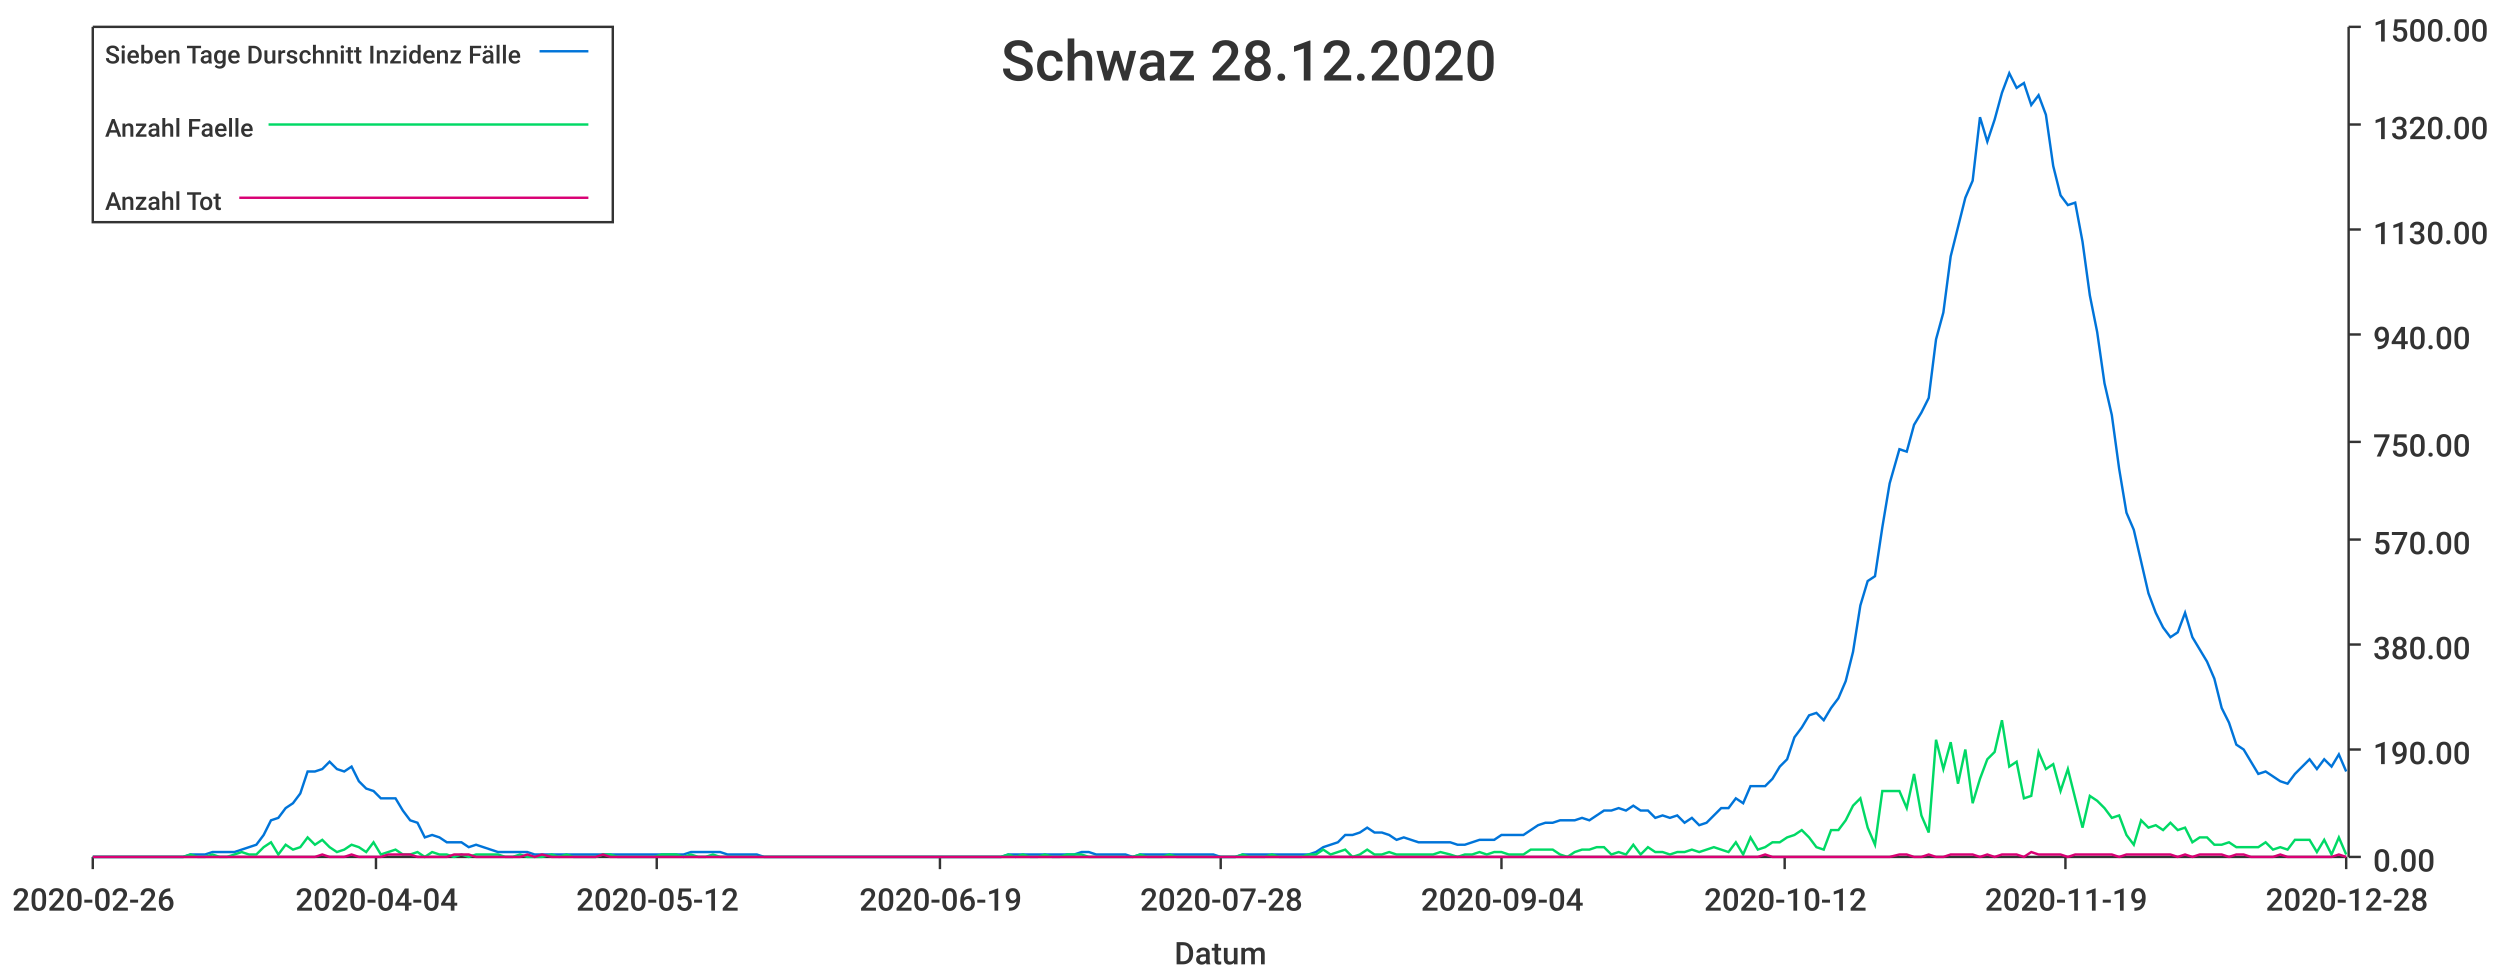
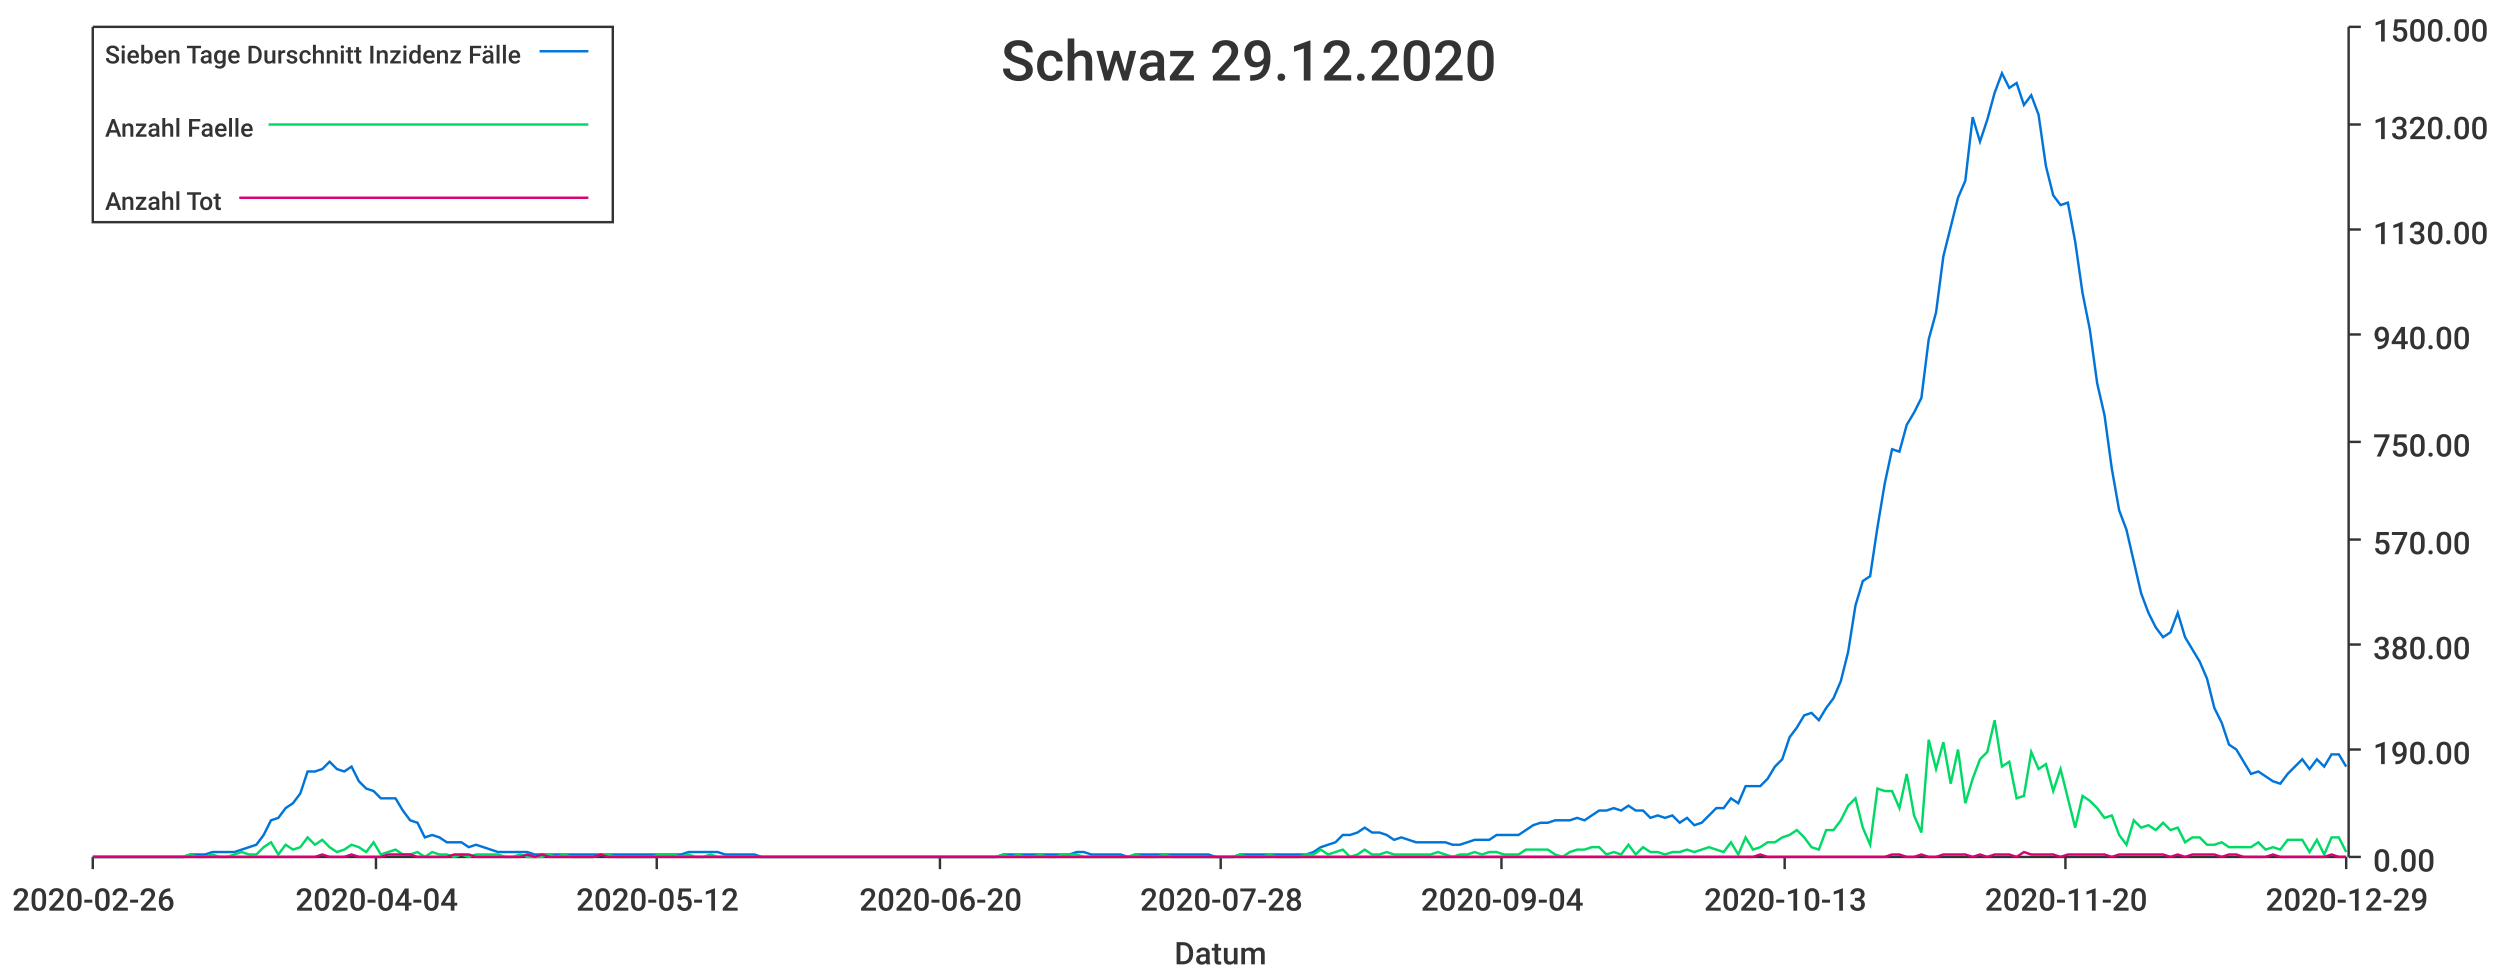
<svg xmlns="http://www.w3.org/2000/svg" width="1024" height="400">\n<path d="M 0 0 L 1024 0 L 1024 400 L 0 400 L 0 0" style="stroke-width:0;stroke:rgba(255,255,255,1.0);fill:rgba(255,255,255,1.0)" />
  <path d="M 38 11 L 961 11 L 961 351 L 38 351 L 38 11" style="stroke-width:0;stroke:rgba(255,255,255,1.0);fill:rgba(255,255,255,1.0)" />
  <path d="M 38 351 L 961 351" style="stroke-width:1;stroke:rgba(51,51,51,1.0);fill:none" />
  <path d="M 38 351 L 38 356" style="stroke-width:1;stroke:rgba(51,51,51,1.0);fill:none" />
  <text x="5" y="373" style="stroke-width:0;stroke:none;fill:rgba(51,51,51,1.0);font-size:12.8px;font-family:'Roboto Medium',sans-serif">2020-02-26</text>
  <path d="M 154 351 L 154 356" style="stroke-width:1;stroke:rgba(51,51,51,1.0);fill:none" />
  <text x="121" y="373" style="stroke-width:0;stroke:none;fill:rgba(51,51,51,1.0);font-size:12.8px;font-family:'Roboto Medium',sans-serif">2020-04-04</text>
  <path d="M 269 351 L 269 356" style="stroke-width:1;stroke:rgba(51,51,51,1.0);fill:none" />
  <text x="236" y="373" style="stroke-width:0;stroke:none;fill:rgba(51,51,51,1.0);font-size:12.8px;font-family:'Roboto Medium',sans-serif">2020-05-12</text>
  <path d="M 385 351 L 385 356" style="stroke-width:1;stroke:rgba(51,51,51,1.0);fill:none" />
-   <text x="352" y="373" style="stroke-width:0;stroke:none;fill:rgba(51,51,51,1.0);font-size:12.8px;font-family:'Roboto Medium',sans-serif">2020-06-19</text>
+   <text x="352" y="373" style="stroke-width:0;stroke:none;fill:rgba(51,51,51,1.0);font-size:12.8px;font-family:'Roboto Medium',sans-serif">2020-06-20</text>
  <path d="M 500 351 L 500 356" style="stroke-width:1;stroke:rgba(51,51,51,1.0);fill:none" />
  <text x="467" y="373" style="stroke-width:0;stroke:none;fill:rgba(51,51,51,1.0);font-size:12.8px;font-family:'Roboto Medium',sans-serif">2020-07-28</text>
  <path d="M 615 351 L 615 356" style="stroke-width:1;stroke:rgba(51,51,51,1.0);fill:none" />
  <text x="582" y="373" style="stroke-width:0;stroke:none;fill:rgba(51,51,51,1.0);font-size:12.8px;font-family:'Roboto Medium',sans-serif">2020-09-04</text>
  <path d="M 731 351 L 731 356" style="stroke-width:1;stroke:rgba(51,51,51,1.0);fill:none" />
-   <text x="698" y="373" style="stroke-width:0;stroke:none;fill:rgba(51,51,51,1.0);font-size:12.8px;font-family:'Roboto Medium',sans-serif">2020-10-12</text>
+   <text x="698" y="373" style="stroke-width:0;stroke:none;fill:rgba(51,51,51,1.0);font-size:12.8px;font-family:'Roboto Medium',sans-serif">2020-10-13</text>
  <path d="M 846 351 L 846 356" style="stroke-width:1;stroke:rgba(51,51,51,1.0);fill:none" />
-   <text x="813" y="373" style="stroke-width:0;stroke:none;fill:rgba(51,51,51,1.0);font-size:12.8px;font-family:'Roboto Medium',sans-serif">2020-11-19</text>
+   <text x="813" y="373" style="stroke-width:0;stroke:none;fill:rgba(51,51,51,1.0);font-size:12.8px;font-family:'Roboto Medium',sans-serif">2020-11-20</text>
  <path d="M 961 351 L 961 356" style="stroke-width:1;stroke:rgba(51,51,51,1.0);fill:none" />
-   <text x="928" y="373" style="stroke-width:0;stroke:none;fill:rgba(51,51,51,1.0);font-size:12.8px;font-family:'Roboto Medium',sans-serif">2020-12-28</text>
+   <text x="928" y="373" style="stroke-width:0;stroke:none;fill:rgba(51,51,51,1.0);font-size:12.8px;font-family:'Roboto Medium',sans-serif">2020-12-29</text>
  <text x="481" y="395" style="stroke-width:0;stroke:none;fill:rgba(51,51,51,1.0);font-size:12.8px;font-family:'Roboto Medium',sans-serif">Datum</text>
  <path d="M 962 351 L 962 11" style="stroke-width:1;stroke:rgba(51,51,51,1.0);fill:none" />
  <path d="M 962 351 L 967 351" style="stroke-width:1;stroke:rgba(51,51,51,1.0);fill:none" />
  <text x="972" y="357" style="stroke-width:0;stroke:none;fill:rgba(51,51,51,1.0);font-size:12.8px;font-family:'Roboto Medium',sans-serif">0.00</text>
  <path d="M 962 307 L 967 307" style="stroke-width:1;stroke:rgba(51,51,51,1.0);fill:none" />
  <text x="972" y="313" style="stroke-width:0;stroke:none;fill:rgba(51,51,51,1.0);font-size:12.8px;font-family:'Roboto Medium',sans-serif">190.00</text>
  <path d="M 962 264 L 967 264" style="stroke-width:1;stroke:rgba(51,51,51,1.0);fill:none" />
  <text x="972" y="270" style="stroke-width:0;stroke:none;fill:rgba(51,51,51,1.0);font-size:12.8px;font-family:'Roboto Medium',sans-serif">380.00</text>
  <path d="M 962 221 L 967 221" style="stroke-width:1;stroke:rgba(51,51,51,1.0);fill:none" />
  <text x="972" y="227" style="stroke-width:0;stroke:none;fill:rgba(51,51,51,1.0);font-size:12.8px;font-family:'Roboto Medium',sans-serif">570.00</text>
  <path d="M 962 181 L 967 181" style="stroke-width:1;stroke:rgba(51,51,51,1.0);fill:none" />
  <text x="972" y="187" style="stroke-width:0;stroke:none;fill:rgba(51,51,51,1.0);font-size:12.8px;font-family:'Roboto Medium',sans-serif">750.00</text>
  <path d="M 962 137 L 967 137" style="stroke-width:1;stroke:rgba(51,51,51,1.0);fill:none" />
  <text x="972" y="143" style="stroke-width:0;stroke:none;fill:rgba(51,51,51,1.0);font-size:12.8px;font-family:'Roboto Medium',sans-serif">940.00</text>
  <path d="M 962 94 L 967 94" style="stroke-width:1;stroke:rgba(51,51,51,1.0);fill:none" />
  <text x="972" y="100" style="stroke-width:0;stroke:none;fill:rgba(51,51,51,1.0);font-size:12.8px;font-family:'Roboto Medium',sans-serif">1130.00</text>
  <path d="M 962 51 L 967 51" style="stroke-width:1;stroke:rgba(51,51,51,1.0);fill:none" />
  <text x="972" y="57" style="stroke-width:0;stroke:none;fill:rgba(51,51,51,1.0);font-size:12.8px;font-family:'Roboto Medium',sans-serif">1320.00</text>
  <path d="M 962 11 L 967 11" style="stroke-width:1;stroke:rgba(51,51,51,1.0);fill:none" />
  <text x="972" y="17" style="stroke-width:0;stroke:none;fill:rgba(51,51,51,1.0);font-size:12.8px;font-family:'Roboto Medium',sans-serif">1500.00</text>
-   <path d="M 38 351 L 42 351 L 45 351 L 48 351 L 51 351 L 54 351 L 57 351 L 60 351 L 63 351 L 66 351 L 69 351 L 72 351 L 75 351 L 78 350 L 81 350 L 84 350 L 87 349 L 90 349 L 93 349 L 96 349 L 99 348 L 102 347 L 105 346 L 108 342 L 111 336 L 114 335 L 117 331 L 120 329 L 123 325 L 126 316 L 129 316 L 132 315 L 135 312 L 138 315 L 141 316 L 144 314 L 147 320 L 150 323 L 153 324 L 156 327 L 159 327 L 162 327 L 165 332 L 168 336 L 171 337 L 174 343 L 177 342 L 180 343 L 183 345 L 186 345 L 189 345 L 192 347 L 195 346 L 198 347 L 201 348 L 204 349 L 207 349 L 210 349 L 213 349 L 216 349 L 219 350 L 222 350 L 226 350 L 229 350 L 232 350 L 235 350 L 238 350 L 241 350 L 244 350 L 247 350 L 250 350 L 253 350 L 256 350 L 259 350 L 262 350 L 265 350 L 268 350 L 271 350 L 274 350 L 277 350 L 280 350 L 283 349 L 286 349 L 289 349 L 292 349 L 295 349 L 298 350 L 301 350 L 304 350 L 307 350 L 310 350 L 313 351 L 316 351 L 319 351 L 322 351 L 325 351 L 328 351 L 331 351 L 334 351 L 337 351 L 340 351 L 343 351 L 346 351 L 349 351 L 352 351 L 355 351 L 358 351 L 361 351 L 364 351 L 367 351 L 370 351 L 373 351 L 376 351 L 379 351 L 382 351 L 385 351 L 388 351 L 391 351 L 394 351 L 397 351 L 400 351 L 403 351 L 406 351 L 410 351 L 413 350 L 416 350 L 419 350 L 422 350 L 425 350 L 428 350 L 431 350 L 434 350 L 437 350 L 440 350 L 443 349 L 446 349 L 449 350 L 452 350 L 455 350 L 458 350 L 461 350 L 464 351 L 467 350 L 470 350 L 473 350 L 476 350 L 479 350 L 482 350 L 485 350 L 488 350 L 491 350 L 494 350 L 497 350 L 500 351 L 503 351 L 506 351 L 509 350 L 512 350 L 515 350 L 518 350 L 521 350 L 524 350 L 527 350 L 530 350 L 533 350 L 536 350 L 539 349 L 542 347 L 545 346 L 548 345 L 551 342 L 554 342 L 557 341 L 560 339 L 563 341 L 566 341 L 569 342 L 572 344 L 575 343 L 578 344 L 581 345 L 584 345 L 587 345 L 590 345 L 594 345 L 597 346 L 600 346 L 603 345 L 606 344 L 609 344 L 612 344 L 615 342 L 618 342 L 621 342 L 624 342 L 627 340 L 630 338 L 633 337 L 636 337 L 639 336 L 642 336 L 645 336 L 648 335 L 651 336 L 654 334 L 657 332 L 660 332 L 663 331 L 666 332 L 669 330 L 672 332 L 675 332 L 678 335 L 681 334 L 684 335 L 687 334 L 690 337 L 693 335 L 696 338 L 699 337 L 702 334 L 705 331 L 708 331 L 711 327 L 714 329 L 717 322 L 720 322 L 723 322 L 726 319 L 729 314 L 732 311 L 735 302 L 738 298 L 741 293 L 744 292 L 747 295 L 750 290 L 753 286 L 756 279 L 759 267 L 762 248 L 765 238 L 768 236 L 771 216 L 774 198 L 778 184 L 781 185 L 784 174 L 787 169 L 790 163 L 793 139 L 796 128 L 799 105 L 802 93 L 805 81 L 808 74 L 811 48 L 814 58 L 817 49 L 820 38 L 823 30 L 826 36 L 829 34 L 832 43 L 835 39 L 838 47 L 841 68 L 844 80 L 847 84 L 850 83 L 853 99 L 856 121 L 859 136 L 862 157 L 865 170 L 868 192 L 871 210 L 874 217 L 877 230 L 880 243 L 883 251 L 886 257 L 889 261 L 892 259 L 895 251 L 898 261 L 901 266 L 904 271 L 907 278 L 910 290 L 913 296 L 916 305 L 919 307 L 922 312 L 925 317 L 928 316 L 931 318 L 934 320 L 937 321 L 940 317 L 943 314 L 946 311 L 949 315 L 952 311 L 955 314 L 958 309 L 961 316" style="stroke-width:1;stroke:rgba(0,116,217,1.0);fill:none" />
-   <path d="M 38 351 L 42 351 L 45 351 L 48 351 L 51 351 L 54 351 L 57 351 L 60 351 L 63 351 L 66 351 L 69 351 L 72 351 L 75 351 L 78 350 L 81 351 L 84 351 L 87 350 L 90 351 L 93 351 L 96 350 L 99 349 L 102 350 L 105 350 L 108 347 L 111 345 L 114 350 L 117 346 L 120 348 L 123 347 L 126 343 L 129 346 L 132 344 L 135 347 L 138 349 L 141 348 L 144 346 L 147 347 L 150 349 L 153 345 L 156 350 L 159 349 L 162 348 L 165 350 L 168 350 L 171 349 L 174 351 L 177 349 L 180 350 L 183 350 L 186 351 L 189 350 L 192 351 L 195 350 L 198 350 L 201 350 L 204 350 L 207 351 L 210 351 L 213 350 L 216 351 L 219 351 L 222 351 L 226 350 L 229 351 L 232 350 L 235 351 L 238 351 L 241 351 L 244 351 L 247 350 L 250 350 L 253 351 L 256 351 L 259 351 L 262 351 L 265 351 L 268 351 L 271 350 L 274 350 L 277 350 L 280 351 L 283 350 L 286 351 L 289 351 L 292 350 L 295 351 L 298 351 L 301 351 L 304 351 L 307 351 L 310 351 L 313 351 L 316 351 L 319 351 L 322 351 L 325 351 L 328 351 L 331 351 L 334 351 L 337 351 L 340 351 L 343 351 L 346 351 L 349 351 L 352 351 L 355 351 L 358 351 L 361 351 L 364 351 L 367 351 L 370 351 L 373 351 L 376 351 L 379 351 L 382 351 L 385 351 L 388 351 L 391 351 L 394 351 L 397 351 L 400 351 L 403 351 L 406 351 L 410 351 L 413 350 L 416 351 L 419 350 L 422 351 L 425 351 L 428 350 L 431 351 L 434 351 L 437 350 L 440 350 L 443 350 L 446 351 L 449 351 L 452 351 L 455 351 L 458 351 L 461 351 L 464 351 L 467 350 L 470 351 L 473 351 L 476 351 L 479 350 L 482 351 L 485 351 L 488 351 L 491 351 L 494 351 L 497 351 L 500 351 L 503 351 L 506 351 L 509 350 L 512 351 L 515 351 L 518 351 L 521 350 L 524 351 L 527 351 L 530 351 L 533 351 L 536 350 L 539 350 L 542 348 L 545 350 L 548 349 L 551 348 L 554 351 L 557 350 L 560 348 L 563 350 L 566 350 L 569 349 L 572 350 L 575 350 L 578 350 L 581 350 L 584 350 L 587 350 L 590 349 L 594 350 L 597 351 L 600 350 L 603 350 L 606 349 L 609 350 L 612 349 L 615 349 L 618 350 L 621 350 L 624 350 L 627 348 L 630 348 L 633 348 L 636 348 L 639 350 L 642 351 L 645 349 L 648 348 L 651 348 L 654 347 L 657 347 L 660 350 L 663 349 L 666 350 L 669 346 L 672 350 L 675 347 L 678 349 L 681 349 L 684 350 L 687 349 L 690 349 L 693 348 L 696 349 L 699 348 L 702 347 L 705 348 L 708 349 L 711 345 L 714 350 L 717 343 L 720 348 L 723 347 L 726 345 L 729 345 L 732 343 L 735 342 L 738 340 L 741 343 L 744 347 L 747 348 L 750 340 L 753 340 L 756 336 L 759 330 L 762 327 L 765 339 L 768 346 L 771 324 L 774 324 L 778 324 L 781 331 L 784 317 L 787 334 L 790 341 L 793 303 L 796 315 L 799 304 L 802 321 L 805 307 L 808 329 L 811 319 L 814 311 L 817 308 L 820 295 L 823 314 L 826 312 L 829 327 L 832 326 L 835 308 L 838 315 L 841 313 L 844 324 L 847 315 L 850 327 L 853 339 L 856 326 L 859 328 L 862 331 L 865 335 L 868 334 L 871 342 L 874 346 L 877 336 L 880 339 L 883 338 L 886 340 L 889 337 L 892 340 L 895 339 L 898 345 L 901 343 L 904 343 L 907 346 L 910 346 L 913 345 L 916 347 L 919 347 L 922 347 L 925 347 L 928 345 L 931 348 L 934 347 L 937 348 L 940 344 L 943 344 L 946 344 L 949 349 L 952 344 L 955 350 L 958 343 L 961 350" style="stroke-width:1;stroke:rgba(0,217,101,1.0);fill:none" />
-   <path d="M 38 351 L 42 351 L 45 351 L 48 351 L 51 351 L 54 351 L 57 351 L 60 351 L 63 351 L 66 351 L 69 351 L 72 351 L 75 351 L 78 351 L 81 351 L 84 351 L 87 351 L 90 351 L 93 351 L 96 351 L 99 351 L 102 351 L 105 351 L 108 351 L 111 351 L 114 351 L 117 351 L 120 351 L 123 351 L 126 351 L 129 351 L 132 350 L 135 351 L 138 351 L 141 351 L 144 350 L 147 351 L 150 351 L 153 351 L 156 351 L 159 350 L 162 350 L 165 350 L 168 350 L 171 351 L 174 351 L 177 351 L 180 351 L 183 351 L 186 350 L 189 350 L 192 350 L 195 351 L 198 351 L 201 351 L 204 351 L 207 351 L 210 351 L 213 351 L 216 350 L 219 351 L 222 350 L 226 351 L 229 351 L 232 351 L 235 351 L 238 351 L 241 351 L 244 351 L 247 350 L 250 351 L 253 351 L 256 351 L 259 351 L 262 351 L 265 351 L 268 351 L 271 351 L 274 351 L 277 351 L 280 351 L 283 351 L 286 351 L 289 351 L 292 351 L 295 351 L 298 351 L 301 351 L 304 351 L 307 351 L 310 351 L 313 351 L 316 351 L 319 351 L 322 351 L 325 351 L 328 351 L 331 351 L 334 351 L 337 351 L 340 351 L 343 351 L 346 351 L 349 351 L 352 351 L 355 351 L 358 351 L 361 351 L 364 351 L 367 351 L 370 351 L 373 351 L 376 351 L 379 351 L 382 351 L 385 351 L 388 351 L 391 351 L 394 351 L 397 351 L 400 351 L 403 351 L 406 351 L 410 351 L 413 351 L 416 351 L 419 351 L 422 351 L 425 351 L 428 351 L 431 351 L 434 351 L 437 351 L 440 351 L 443 351 L 446 351 L 449 351 L 452 351 L 455 351 L 458 351 L 461 351 L 464 351 L 467 351 L 470 351 L 473 351 L 476 351 L 479 351 L 482 351 L 485 351 L 488 351 L 491 351 L 494 351 L 497 351 L 500 351 L 503 351 L 506 351 L 509 351 L 512 351 L 515 351 L 518 351 L 521 351 L 524 351 L 527 351 L 530 351 L 533 351 L 536 351 L 539 351 L 542 351 L 545 351 L 548 351 L 551 351 L 554 351 L 557 351 L 560 351 L 563 351 L 566 351 L 569 351 L 572 351 L 575 351 L 578 351 L 581 351 L 584 351 L 587 351 L 590 351 L 594 351 L 597 351 L 600 351 L 603 351 L 606 351 L 609 351 L 612 351 L 615 351 L 618 351 L 621 351 L 624 351 L 627 351 L 630 351 L 633 351 L 636 351 L 639 351 L 642 351 L 645 351 L 648 351 L 651 351 L 654 351 L 657 351 L 660 351 L 663 351 L 666 351 L 669 351 L 672 351 L 675 351 L 678 351 L 681 351 L 684 351 L 687 351 L 690 351 L 693 351 L 696 351 L 699 351 L 702 351 L 705 351 L 708 351 L 711 351 L 714 351 L 717 351 L 720 351 L 723 350 L 726 351 L 729 351 L 732 351 L 735 351 L 738 351 L 741 351 L 744 351 L 747 351 L 750 351 L 753 351 L 756 351 L 759 351 L 762 351 L 765 351 L 768 351 L 771 351 L 774 351 L 778 350 L 781 350 L 784 351 L 787 351 L 790 350 L 793 351 L 796 351 L 799 350 L 802 350 L 805 350 L 808 350 L 811 351 L 814 350 L 817 351 L 820 350 L 823 350 L 826 350 L 829 351 L 832 349 L 835 350 L 838 350 L 841 350 L 844 350 L 847 351 L 850 350 L 853 350 L 856 350 L 859 350 L 862 350 L 865 350 L 868 351 L 871 350 L 874 350 L 877 350 L 880 350 L 883 350 L 886 350 L 889 350 L 892 351 L 895 350 L 898 351 L 901 350 L 904 350 L 907 350 L 910 350 L 913 351 L 916 350 L 919 350 L 922 351 L 925 351 L 928 351 L 931 351 L 934 350 L 937 351 L 940 351 L 943 351 L 946 351 L 949 351 L 952 351 L 955 351 L 958 350 L 961 351" style="stroke-width:1;stroke:rgba(217,0,116,1.0);fill:none" />
-   <text x="410" y="33" style="stroke-width:0;stroke:none;fill:rgba(51,51,51,1.0);font-size:23.0px;font-family:'Roboto Medium',sans-serif">Schwaz 28.12.2020</text>
+   <path d="M 38 351 L 42 351 L 45 351 L 48 351 L 51 351 L 54 351 L 57 351 L 60 351 L 63 351 L 66 351 L 69 351 L 72 351 L 75 351 L 78 350 L 81 350 L 84 350 L 87 349 L 90 349 L 93 349 L 96 349 L 99 348 L 102 347 L 105 346 L 108 342 L 111 336 L 114 335 L 117 331 L 120 329 L 123 325 L 126 316 L 129 316 L 132 315 L 135 312 L 138 315 L 141 316 L 144 314 L 147 320 L 150 323 L 153 324 L 156 327 L 159 327 L 162 327 L 165 332 L 168 336 L 171 337 L 174 343 L 177 342 L 180 343 L 183 345 L 186 345 L 189 345 L 192 347 L 195 346 L 198 347 L 201 348 L 204 349 L 207 349 L 210 349 L 213 349 L 216 349 L 219 350 L 222 350 L 225 350 L 228 350 L 231 350 L 234 350 L 237 350 L 240 350 L 243 350 L 246 350 L 249 350 L 252 350 L 255 350 L 258 350 L 261 350 L 264 350 L 267 350 L 270 350 L 273 350 L 276 350 L 279 350 L 282 349 L 285 349 L 288 349 L 291 349 L 294 349 L 297 350 L 300 350 L 303 350 L 306 350 L 309 350 L 312 351 L 315 351 L 318 351 L 321 351 L 324 351 L 327 351 L 330 351 L 333 351 L 336 351 L 339 351 L 342 351 L 345 351 L 348 351 L 351 351 L 354 351 L 357 351 L 360 351 L 363 351 L 366 351 L 369 351 L 372 351 L 375 351 L 378 351 L 381 351 L 384 351 L 387 351 L 390 351 L 393 351 L 396 351 L 399 351 L 402 351 L 405 351 L 408 351 L 411 350 L 414 350 L 417 350 L 420 350 L 423 350 L 426 350 L 429 350 L 432 350 L 435 350 L 438 350 L 441 349 L 444 349 L 447 350 L 450 350 L 453 350 L 456 350 L 459 350 L 462 351 L 465 350 L 468 350 L 471 350 L 474 350 L 477 350 L 480 350 L 483 350 L 486 350 L 489 350 L 492 350 L 495 350 L 498 351 L 502 351 L 505 351 L 508 350 L 511 350 L 514 350 L 517 350 L 520 350 L 523 350 L 526 350 L 529 350 L 532 350 L 535 350 L 538 349 L 541 347 L 544 346 L 547 345 L 550 342 L 553 342 L 556 341 L 559 339 L 562 341 L 565 341 L 568 342 L 571 344 L 574 343 L 577 344 L 580 345 L 583 345 L 586 345 L 589 345 L 592 345 L 595 346 L 598 346 L 601 345 L 604 344 L 607 344 L 610 344 L 613 342 L 616 342 L 619 342 L 622 342 L 625 340 L 628 338 L 631 337 L 634 337 L 637 336 L 640 336 L 643 336 L 646 335 L 649 336 L 652 334 L 655 332 L 658 332 L 661 331 L 664 332 L 667 330 L 670 332 L 673 332 L 676 335 L 679 334 L 682 335 L 685 334 L 688 337 L 691 335 L 694 338 L 697 337 L 700 334 L 703 331 L 706 331 L 709 327 L 712 329 L 715 322 L 718 322 L 721 322 L 724 319 L 727 314 L 730 311 L 733 302 L 736 298 L 739 293 L 742 292 L 745 295 L 748 290 L 751 286 L 754 279 L 757 267 L 760 248 L 763 238 L 766 236 L 769 216 L 772 198 L 775 184 L 778 185 L 781 174 L 784 169 L 787 163 L 790 139 L 793 128 L 796 105 L 799 93 L 802 81 L 805 74 L 808 48 L 811 58 L 814 49 L 817 38 L 820 30 L 823 36 L 826 34 L 829 43 L 832 39 L 835 47 L 838 68 L 841 80 L 844 84 L 847 83 L 850 99 L 853 120 L 856 135 L 859 157 L 862 170 L 865 192 L 868 209 L 871 217 L 874 230 L 877 243 L 880 251 L 883 257 L 886 261 L 889 259 L 892 251 L 895 261 L 898 266 L 901 271 L 904 278 L 907 290 L 910 296 L 913 305 L 916 307 L 919 312 L 922 317 L 925 316 L 928 318 L 931 320 L 934 321 L 937 317 L 940 314 L 943 311 L 946 315 L 949 311 L 952 314 L 955 309 L 958 309 L 961 314" style="stroke-width:1;stroke:rgba(0,116,217,1.0);fill:none" />
+   <path d="M 38 351 L 42 351 L 45 351 L 48 351 L 51 351 L 54 351 L 57 351 L 60 351 L 63 351 L 66 351 L 69 351 L 72 351 L 75 351 L 78 350 L 81 351 L 84 351 L 87 350 L 90 351 L 93 351 L 96 350 L 99 349 L 102 350 L 105 350 L 108 347 L 111 345 L 114 350 L 117 346 L 120 348 L 123 347 L 126 343 L 129 346 L 132 344 L 135 347 L 138 349 L 141 348 L 144 346 L 147 347 L 150 349 L 153 345 L 156 350 L 159 349 L 162 348 L 165 350 L 168 350 L 171 349 L 174 351 L 177 349 L 180 350 L 183 350 L 186 351 L 189 350 L 192 351 L 195 350 L 198 350 L 201 350 L 204 350 L 207 351 L 210 351 L 213 350 L 216 351 L 219 351 L 222 351 L 225 350 L 228 351 L 231 350 L 234 351 L 237 351 L 240 351 L 243 351 L 246 350 L 249 350 L 252 351 L 255 351 L 258 351 L 261 351 L 264 351 L 267 351 L 270 350 L 273 350 L 276 350 L 279 351 L 282 350 L 285 351 L 288 351 L 291 350 L 294 351 L 297 351 L 300 351 L 303 351 L 306 351 L 309 351 L 312 351 L 315 351 L 318 351 L 321 351 L 324 351 L 327 351 L 330 351 L 333 351 L 336 351 L 339 351 L 342 351 L 345 351 L 348 351 L 351 351 L 354 351 L 357 351 L 360 351 L 363 351 L 366 351 L 369 351 L 372 351 L 375 351 L 378 351 L 381 351 L 384 351 L 387 351 L 390 351 L 393 351 L 396 351 L 399 351 L 402 351 L 405 351 L 408 351 L 411 350 L 414 351 L 417 350 L 420 351 L 423 351 L 426 350 L 429 351 L 432 351 L 435 350 L 438 350 L 441 350 L 444 351 L 447 351 L 450 351 L 453 351 L 456 351 L 459 351 L 462 351 L 465 350 L 468 351 L 471 351 L 474 351 L 477 350 L 480 351 L 483 351 L 486 351 L 489 351 L 492 351 L 495 351 L 498 351 L 502 351 L 505 351 L 508 350 L 511 351 L 514 351 L 517 351 L 520 350 L 523 351 L 526 351 L 529 351 L 532 351 L 535 350 L 538 350 L 541 348 L 544 350 L 547 349 L 550 348 L 553 351 L 556 350 L 559 348 L 562 350 L 565 350 L 568 349 L 571 350 L 574 350 L 577 350 L 580 350 L 583 350 L 586 350 L 589 349 L 592 350 L 595 351 L 598 350 L 601 350 L 604 349 L 607 350 L 610 349 L 613 349 L 616 350 L 619 350 L 622 350 L 625 348 L 628 348 L 631 348 L 634 348 L 637 350 L 640 351 L 643 349 L 646 348 L 649 348 L 652 347 L 655 347 L 658 350 L 661 349 L 664 350 L 667 346 L 670 350 L 673 347 L 676 349 L 679 349 L 682 350 L 685 349 L 688 349 L 691 348 L 694 349 L 697 348 L 700 347 L 703 348 L 706 349 L 709 345 L 712 350 L 715 343 L 718 348 L 721 347 L 724 345 L 727 345 L 730 343 L 733 342 L 736 340 L 739 343 L 742 347 L 745 348 L 748 340 L 751 340 L 754 336 L 757 330 L 760 327 L 763 339 L 766 346 L 769 323 L 772 324 L 775 324 L 778 331 L 781 317 L 784 334 L 787 341 L 790 303 L 793 315 L 796 304 L 799 321 L 802 307 L 805 329 L 808 319 L 811 311 L 814 308 L 817 295 L 820 314 L 823 312 L 826 327 L 829 326 L 832 308 L 835 315 L 838 313 L 841 324 L 844 315 L 847 327 L 850 339 L 853 326 L 856 328 L 859 331 L 862 335 L 865 334 L 868 342 L 871 346 L 874 336 L 877 339 L 880 338 L 883 340 L 886 337 L 889 340 L 892 339 L 895 345 L 898 343 L 901 343 L 904 346 L 907 346 L 910 345 L 913 347 L 916 347 L 919 347 L 922 347 L 925 345 L 928 348 L 931 347 L 934 348 L 937 344 L 940 344 L 943 344 L 946 349 L 949 344 L 952 350 L 955 343 L 958 343 L 961 349" style="stroke-width:1;stroke:rgba(0,217,101,1.0);fill:none" />
+   <path d="M 38 351 L 42 351 L 45 351 L 48 351 L 51 351 L 54 351 L 57 351 L 60 351 L 63 351 L 66 351 L 69 351 L 72 351 L 75 351 L 78 351 L 81 351 L 84 351 L 87 351 L 90 351 L 93 351 L 96 351 L 99 351 L 102 351 L 105 351 L 108 351 L 111 351 L 114 351 L 117 351 L 120 351 L 123 351 L 126 351 L 129 351 L 132 350 L 135 351 L 138 351 L 141 351 L 144 350 L 147 351 L 150 351 L 153 351 L 156 351 L 159 350 L 162 350 L 165 350 L 168 350 L 171 351 L 174 351 L 177 351 L 180 351 L 183 351 L 186 350 L 189 350 L 192 350 L 195 351 L 198 351 L 201 351 L 204 351 L 207 351 L 210 351 L 213 351 L 216 350 L 219 351 L 222 350 L 225 351 L 228 351 L 231 351 L 234 351 L 237 351 L 240 351 L 243 351 L 246 350 L 249 351 L 252 351 L 255 351 L 258 351 L 261 351 L 264 351 L 267 351 L 270 351 L 273 351 L 276 351 L 279 351 L 282 351 L 285 351 L 288 351 L 291 351 L 294 351 L 297 351 L 300 351 L 303 351 L 306 351 L 309 351 L 312 351 L 315 351 L 318 351 L 321 351 L 324 351 L 327 351 L 330 351 L 333 351 L 336 351 L 339 351 L 342 351 L 345 351 L 348 351 L 351 351 L 354 351 L 357 351 L 360 351 L 363 351 L 366 351 L 369 351 L 372 351 L 375 351 L 378 351 L 381 351 L 384 351 L 387 351 L 390 351 L 393 351 L 396 351 L 399 351 L 402 351 L 405 351 L 408 351 L 411 351 L 414 351 L 417 351 L 420 351 L 423 351 L 426 351 L 429 351 L 432 351 L 435 351 L 438 351 L 441 351 L 444 351 L 447 351 L 450 351 L 453 351 L 456 351 L 459 351 L 462 351 L 465 351 L 468 351 L 471 351 L 474 351 L 477 351 L 480 351 L 483 351 L 486 351 L 489 351 L 492 351 L 495 351 L 498 351 L 502 351 L 505 351 L 508 351 L 511 351 L 514 351 L 517 351 L 520 351 L 523 351 L 526 351 L 529 351 L 532 351 L 535 351 L 538 351 L 541 351 L 544 351 L 547 351 L 550 351 L 553 351 L 556 351 L 559 351 L 562 351 L 565 351 L 568 351 L 571 351 L 574 351 L 577 351 L 580 351 L 583 351 L 586 351 L 589 351 L 592 351 L 595 351 L 598 351 L 601 351 L 604 351 L 607 351 L 610 351 L 613 351 L 616 351 L 619 351 L 622 351 L 625 351 L 628 351 L 631 351 L 634 351 L 637 351 L 640 351 L 643 351 L 646 351 L 649 351 L 652 351 L 655 351 L 658 351 L 661 351 L 664 351 L 667 351 L 670 351 L 673 351 L 676 351 L 679 351 L 682 351 L 685 351 L 688 351 L 691 351 L 694 351 L 697 351 L 700 351 L 703 351 L 706 351 L 709 351 L 712 351 L 715 351 L 718 351 L 721 350 L 724 351 L 727 351 L 730 351 L 733 351 L 736 351 L 739 351 L 742 351 L 745 351 L 748 351 L 751 351 L 754 351 L 757 351 L 760 351 L 763 351 L 766 351 L 769 351 L 772 351 L 775 350 L 778 350 L 781 351 L 784 351 L 787 350 L 790 351 L 793 351 L 796 350 L 799 350 L 802 350 L 805 350 L 808 351 L 811 350 L 814 351 L 817 350 L 820 350 L 823 350 L 826 351 L 829 349 L 832 350 L 835 350 L 838 350 L 841 350 L 844 351 L 847 350 L 850 350 L 853 350 L 856 350 L 859 350 L 862 350 L 865 351 L 868 350 L 871 350 L 874 350 L 877 350 L 880 350 L 883 350 L 886 350 L 889 351 L 892 350 L 895 351 L 898 350 L 901 350 L 904 350 L 907 350 L 910 351 L 913 350 L 916 350 L 919 351 L 922 351 L 925 351 L 928 351 L 931 350 L 934 351 L 937 351 L 940 351 L 943 351 L 946 351 L 949 351 L 952 351 L 955 350 L 958 351 L 961 351" style="stroke-width:1;stroke:rgba(217,0,116,1.0);fill:none" />
+   <text x="410" y="33" style="stroke-width:0;stroke:none;fill:rgba(51,51,51,1.0);font-size:23.0px;font-family:'Roboto Medium',sans-serif">Schwaz 29.12.2020</text>
  <path d="M 38 11 L 251 11 L 251 91 L 38 91 L 38 11" style="stroke-width:1;stroke:rgba(51,51,51,1.0);fill:rgba(255,255,255,1.0)" />
  <text x="43" y="26" style="stroke-width:0;stroke:none;fill:rgba(51,51,51,1.0);font-size:10.2px;font-family:'Roboto Medium',sans-serif">Sieben Tage Durschnitt Inzidenz Fälle</text>
  <path d="M 221 21 L 241 21" style="stroke-width:1;stroke:rgba(0,116,217,1.0);fill:none" />
  <text x="43" y="56" style="stroke-width:0;stroke:none;fill:rgba(51,51,51,1.0);font-size:10.2px;font-family:'Roboto Medium',sans-serif">Anzahl Faelle</text>
  <path d="M 110 51 L 241 51" style="stroke-width:1;stroke:rgba(0,217,101,1.0);fill:none" />
  <text x="43" y="86" style="stroke-width:0;stroke:none;fill:rgba(51,51,51,1.0);font-size:10.2px;font-family:'Roboto Medium',sans-serif">Anzahl Tot</text>
  <path d="M 98 81 L 241 81" style="stroke-width:1;stroke:rgba(217,0,116,1.0);fill:none" />
</svg>
